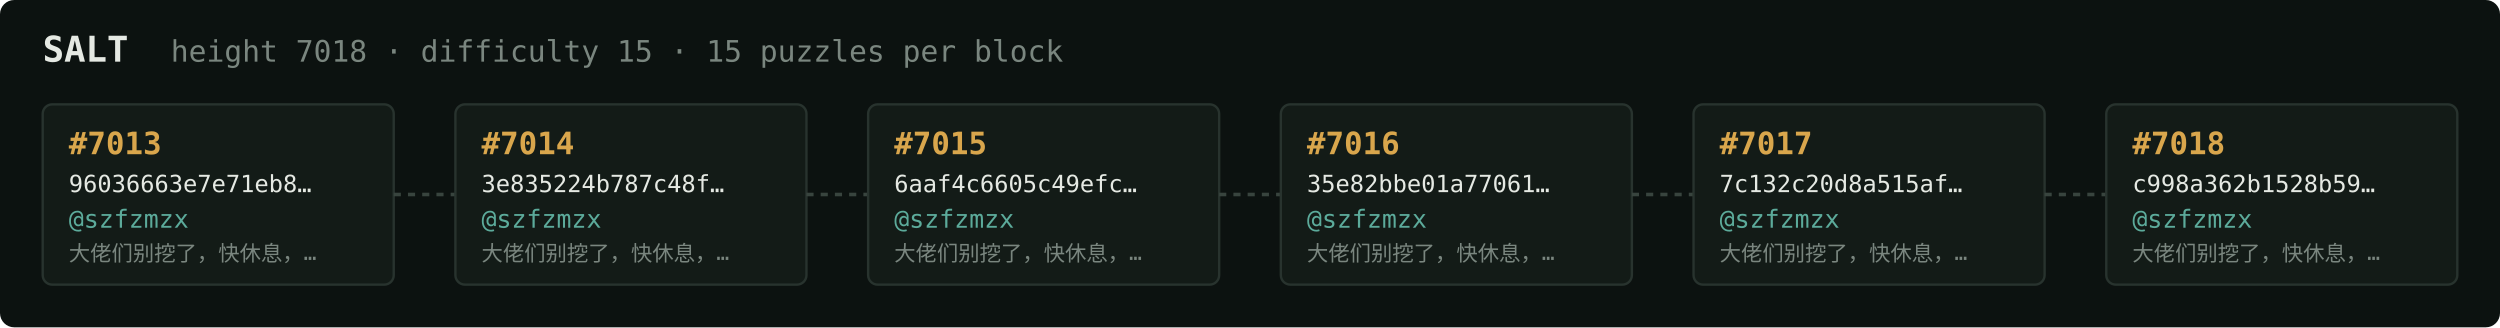
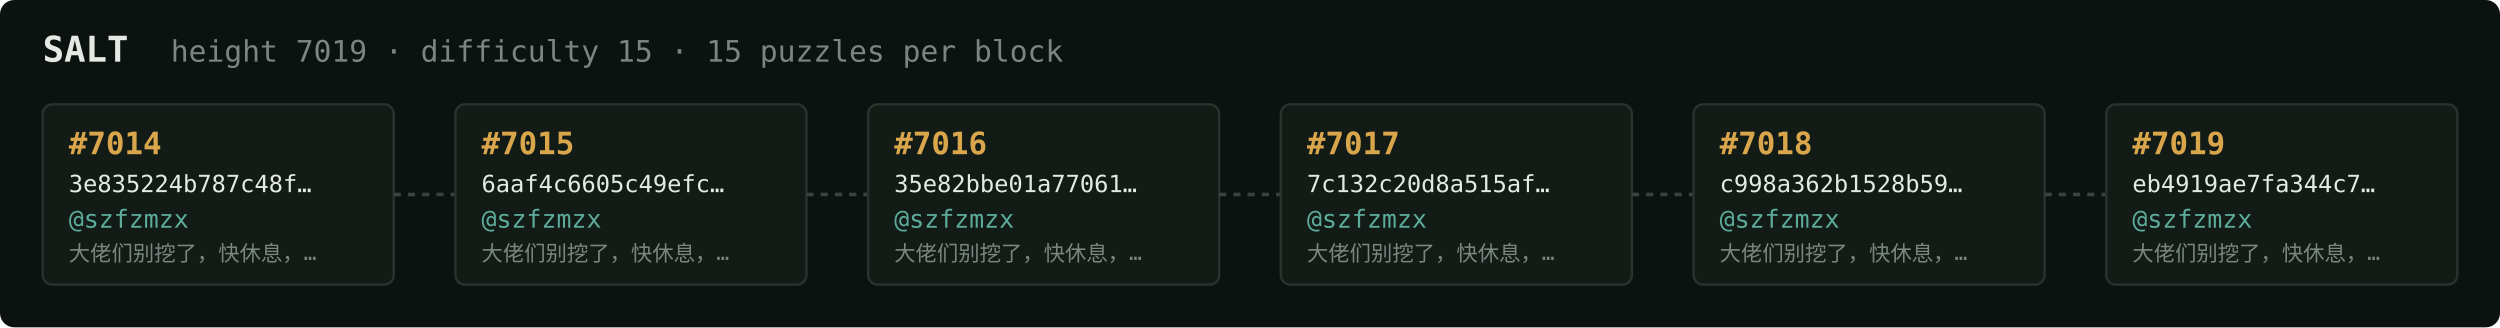
<svg xmlns="http://www.w3.org/2000/svg" width="1054" height="138" viewBox="0 0 1054 138" font-family="ui-monospace,SFMono-Regular,Menlo,monospace">
  <rect fill="#0c1210" width="1054" height="138" rx="6" />
  <text x="18" y="26" fill="#e5e9e3" font-size="15" font-weight="700">SALT</text>
-   <text x="72" y="26" fill="#7a867f" font-size="12.5">height 7018 · difficulty 15 · 15 puzzles per block</text>
+   <text x="72" y="26" fill="#7a867f" font-size="12.5">height 7019 · difficulty 15 · 15 puzzles per block</text>
  <rect x="18" y="44" width="148" height="76" rx="4" fill="#131b17" stroke="#28332e" stroke-width="1" />
-   <text x="29" y="65" fill="#d9a64c" font-size="13" font-weight="700">#7013</text>
-   <text x="29" y="81" fill="#e5e9e3" font-size="10">96036663e7e71eb8…</text>
+   <text x="29" y="65" fill="#d9a64c" font-size="13" font-weight="700">#7014</text>
+   <text x="29" y="81" fill="#e5e9e3" font-size="10">3e835224b787c48f…</text>
  <text x="29" y="96" fill="#5cab9b" font-size="10.5">@szfzmzx</text>
  <text x="29" y="110" fill="#7a867f" font-size="9">大佬们别挖了，快休息，…</text>
  <line x1="166" y1="82.0" x2="192" y2="82.0" stroke="#38443e" stroke-width="1.5" stroke-dasharray="3 3" />
  <rect x="192" y="44" width="148" height="76" rx="4" fill="#131b17" stroke="#28332e" stroke-width="1" />
-   <text x="203" y="65" fill="#d9a64c" font-size="13" font-weight="700">#7014</text>
-   <text x="203" y="81" fill="#e5e9e3" font-size="10">3e835224b787c48f…</text>
+   <text x="203" y="65" fill="#d9a64c" font-size="13" font-weight="700">#7015</text>
+   <text x="203" y="81" fill="#e5e9e3" font-size="10">6aaf4c6605c49efc…</text>
  <text x="203" y="96" fill="#5cab9b" font-size="10.5">@szfzmzx</text>
  <text x="203" y="110" fill="#7a867f" font-size="9">大佬们别挖了，快休息，…</text>
  <line x1="340" y1="82.0" x2="366" y2="82.0" stroke="#38443e" stroke-width="1.5" stroke-dasharray="3 3" />
  <rect x="366" y="44" width="148" height="76" rx="4" fill="#131b17" stroke="#28332e" stroke-width="1" />
-   <text x="377" y="65" fill="#d9a64c" font-size="13" font-weight="700">#7015</text>
-   <text x="377" y="81" fill="#e5e9e3" font-size="10">6aaf4c6605c49efc…</text>
+   <text x="377" y="65" fill="#d9a64c" font-size="13" font-weight="700">#7016</text>
+   <text x="377" y="81" fill="#e5e9e3" font-size="10">35e82bbe01a77061…</text>
  <text x="377" y="96" fill="#5cab9b" font-size="10.5">@szfzmzx</text>
  <text x="377" y="110" fill="#7a867f" font-size="9">大佬们别挖了，快休息，…</text>
  <line x1="514" y1="82.0" x2="540" y2="82.0" stroke="#38443e" stroke-width="1.5" stroke-dasharray="3 3" />
  <rect x="540" y="44" width="148" height="76" rx="4" fill="#131b17" stroke="#28332e" stroke-width="1" />
-   <text x="551" y="65" fill="#d9a64c" font-size="13" font-weight="700">#7016</text>
-   <text x="551" y="81" fill="#e5e9e3" font-size="10">35e82bbe01a77061…</text>
+   <text x="551" y="65" fill="#d9a64c" font-size="13" font-weight="700">#7017</text>
+   <text x="551" y="81" fill="#e5e9e3" font-size="10">7c132c20d8a515af…</text>
  <text x="551" y="96" fill="#5cab9b" font-size="10.5">@szfzmzx</text>
  <text x="551" y="110" fill="#7a867f" font-size="9">大佬们别挖了，快休息，…</text>
  <line x1="688" y1="82.0" x2="714" y2="82.0" stroke="#38443e" stroke-width="1.5" stroke-dasharray="3 3" />
  <rect x="714" y="44" width="148" height="76" rx="4" fill="#131b17" stroke="#28332e" stroke-width="1" />
-   <text x="725" y="65" fill="#d9a64c" font-size="13" font-weight="700">#7017</text>
-   <text x="725" y="81" fill="#e5e9e3" font-size="10">7c132c20d8a515af…</text>
+   <text x="725" y="65" fill="#d9a64c" font-size="13" font-weight="700">#7018</text>
+   <text x="725" y="81" fill="#e5e9e3" font-size="10">c998a362b1528b59…</text>
  <text x="725" y="96" fill="#5cab9b" font-size="10.5">@szfzmzx</text>
  <text x="725" y="110" fill="#7a867f" font-size="9">大佬们别挖了，快休息，…</text>
  <line x1="862" y1="82.0" x2="888" y2="82.0" stroke="#38443e" stroke-width="1.5" stroke-dasharray="3 3" />
  <rect x="888" y="44" width="148" height="76" rx="4" fill="#131b17" stroke="#28332e" stroke-width="1" />
-   <text x="899" y="65" fill="#d9a64c" font-size="13" font-weight="700">#7018</text>
-   <text x="899" y="81" fill="#e5e9e3" font-size="10">c998a362b1528b59…</text>
+   <text x="899" y="65" fill="#d9a64c" font-size="13" font-weight="700">#7019</text>
+   <text x="899" y="81" fill="#e5e9e3" font-size="10">eb4919ae7fa344c7…</text>
  <text x="899" y="96" fill="#5cab9b" font-size="10.5">@szfzmzx</text>
  <text x="899" y="110" fill="#7a867f" font-size="9">大佬们别挖了，快休息，…</text>
</svg>
